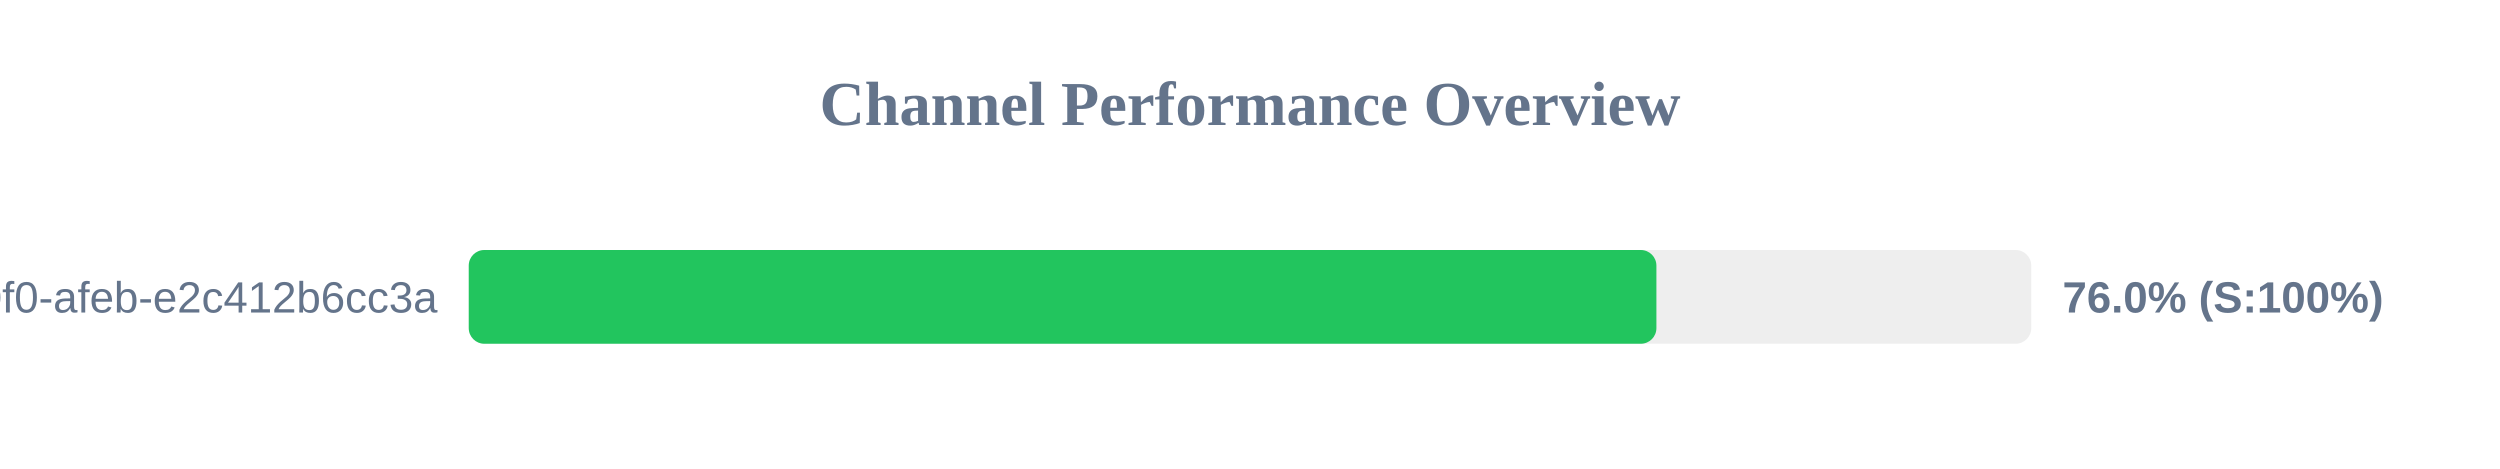
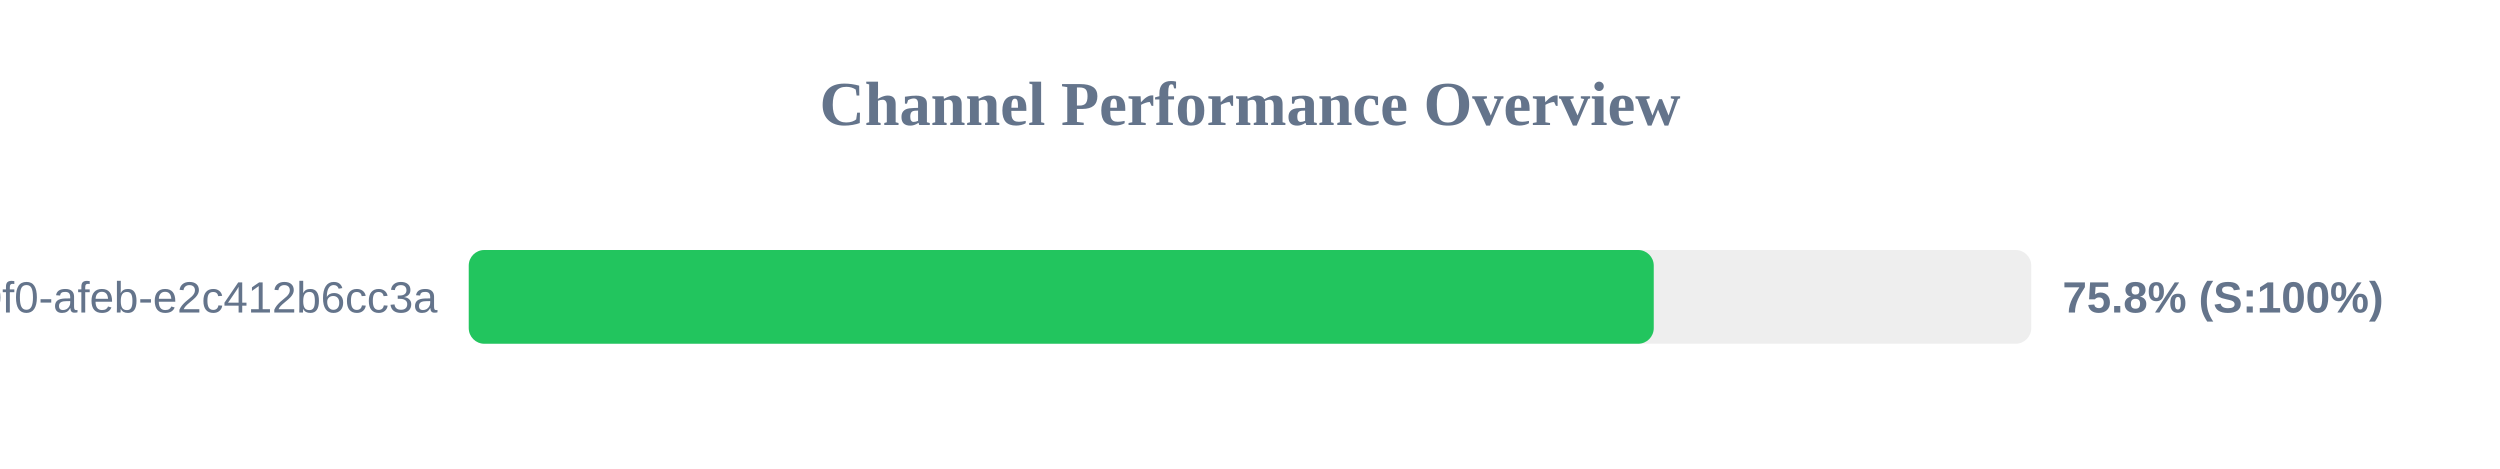
<svg xmlns="http://www.w3.org/2000/svg" width="800" height="150" version="1.1">
  <style>
        .row { font: 14px Arial; fill: #64748b; }
        .score { font: bold 14px Arial; fill: #64748b; }
    </style>
  <text x="400" y="40" text-anchor="middle" font-size="20px" font-weight="bold" fill="#64748b">Channel Performance Overview</text>
  <rect x="150" y="80" width="500" height="30" fill="#eee" rx="5" />
-   <rect x="150" y="80" width="380.05" height="30" fill="#22c55e" rx="5" />
+   <rect x="150" y="80" width="379.2" height="30" fill="#22c55e" rx="5" />
  <text x="140" y="100" text-anchor="end" class="row">?uuid=c6e02cd8-ce11-40f0-afeb-e2c412b6cc3a</text>
-   <text x="660" y="100" text-anchor="start" class="score">76.0% (S:100%)</text>
+   <text x="660" y="100" text-anchor="start" class="score">75.8% (S:100%)</text>
</svg>
